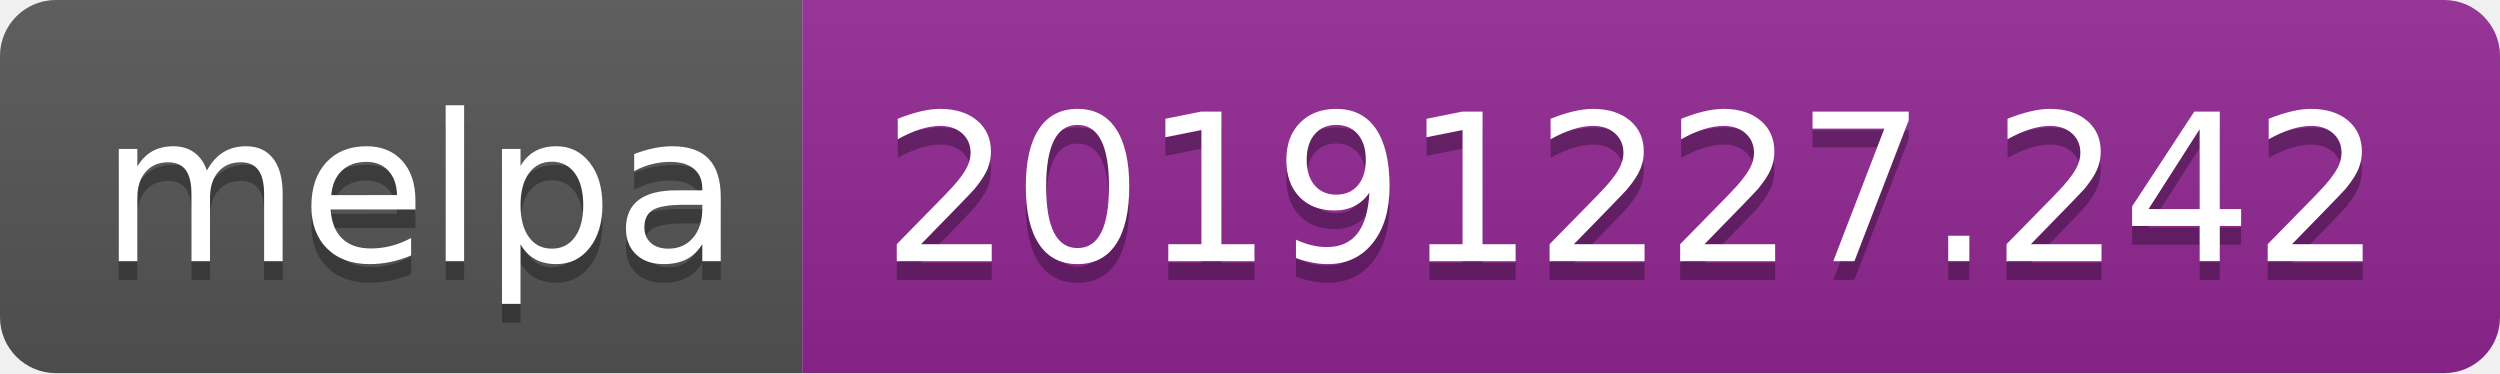
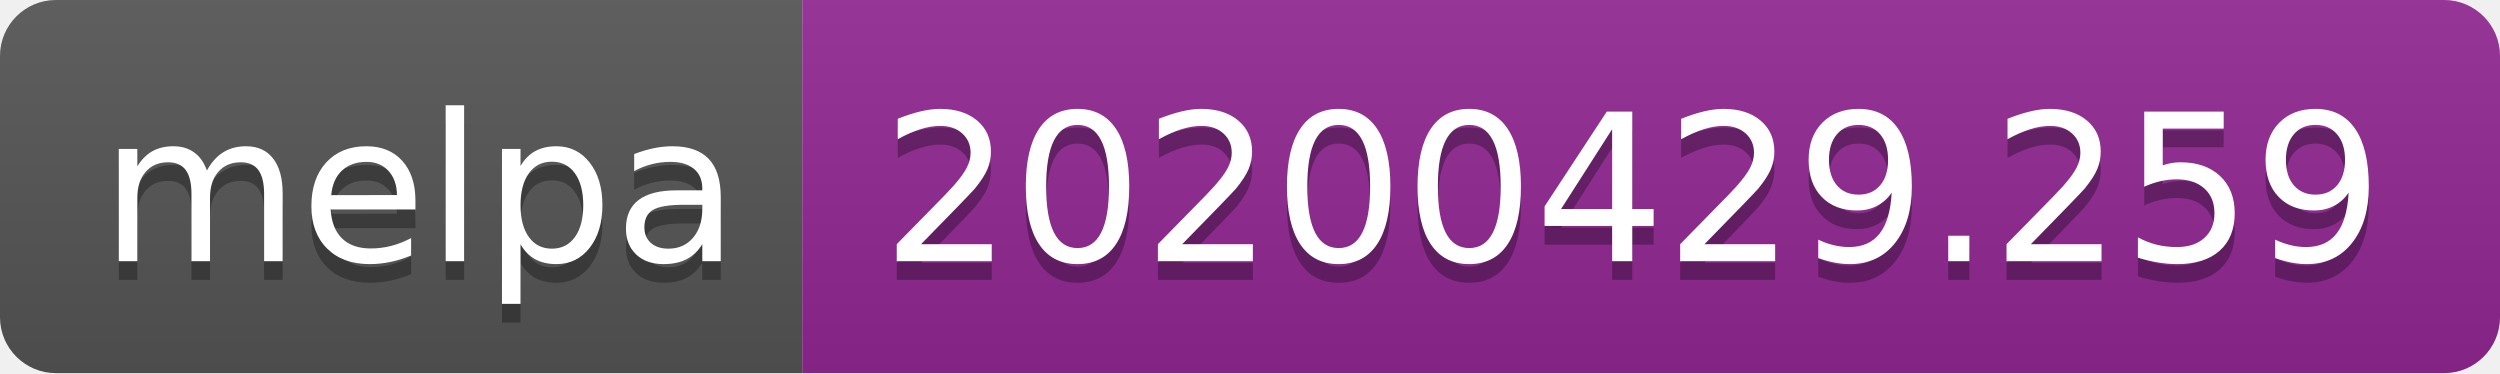
<svg xmlns="http://www.w3.org/2000/svg" width="134" height="20">
  <linearGradient id="s" x2="0" y2="100%">
    <stop offset="0" stop-color="#bbb" stop-opacity=".1" />
    <stop offset="1" stop-opacity=".1" />
  </linearGradient>
  <clipPath id="r">
    <rect width="134" height="20" rx="3" fill="#fff" />
  </clipPath>
  <g clip-path="url(#r)">
    <rect width="43" height="20" fill="#555" />
    <rect x="43" width="91" height="20" fill="#922793" />
    <rect width="134" height="20" fill="url(#s)" />
  </g>
  <g fill="#fff" text-anchor="middle" font-family="DejaVu Sans,Verdana,Geneva,sans-serif" font-size="110">
    <text x="225" y="150" fill="#010101" fill-opacity=".3" transform="scale(.1)" textLength="330">melpa</text>
    <text x="225" y="140" transform="scale(.1)" textLength="330">melpa</text>
-     <text x="875" y="150" fill="#010101" fill-opacity=".3" transform="scale(.1)" textLength="810">20191227.242</text>
-     <text x="875" y="140" transform="scale(.1)" textLength="810">20191227.242</text>
+     <text x="875" y="150" fill="#010101" fill-opacity=".3" transform="scale(.1)" textLength="810">20200429.259</text>
+     <text x="875" y="140" transform="scale(.1)" textLength="810">20200429.259</text>
  </g>
</svg>
